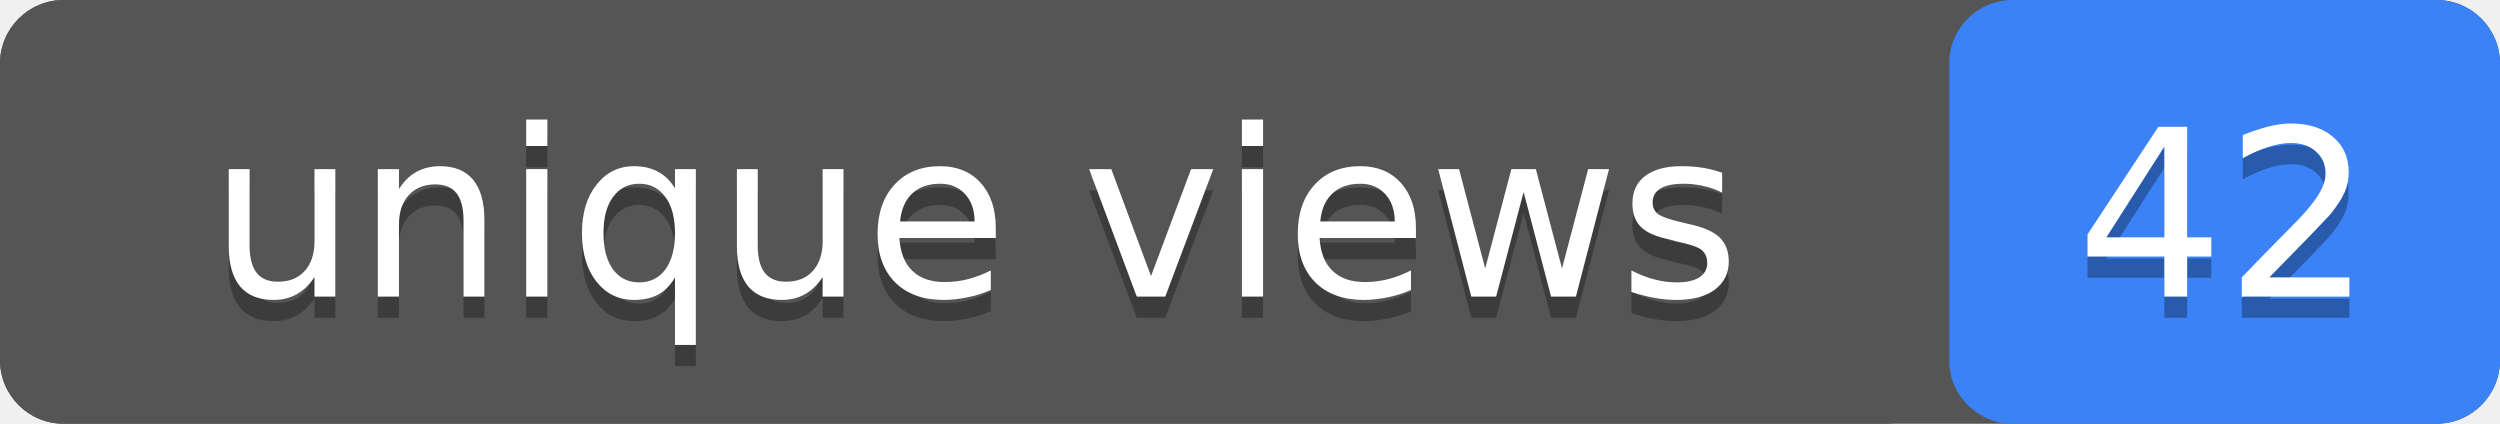
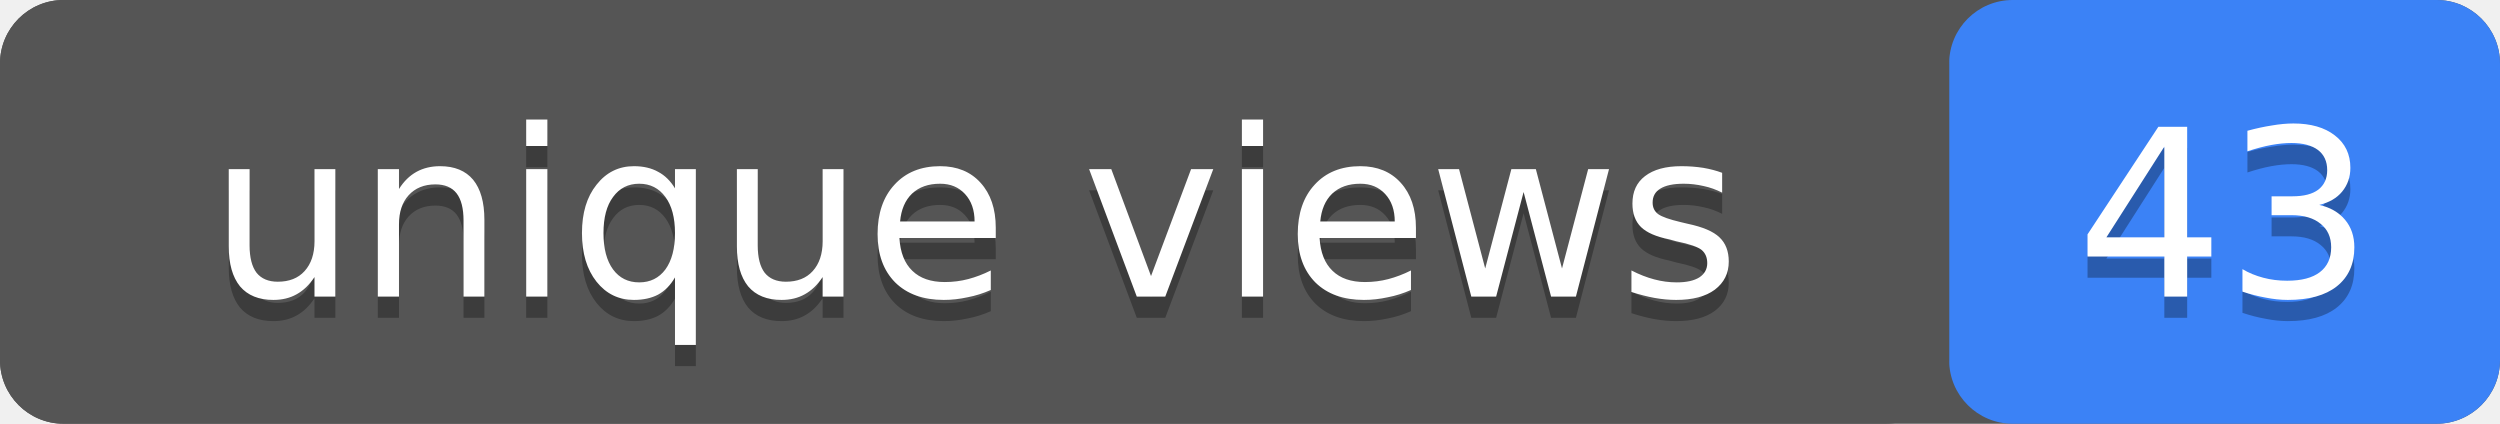
- <svg xmlns="http://www.w3.org/2000/svg" width="118" height="20" role="img" aria-label="unique views: 42">
+ <svg xmlns="http://www.w3.org/2000/svg" width="118" height="20" role="img" aria-label="unique views: 43">
  <rect width="118" height="20" rx="3" fill="#555" />
  <rect x="92" width="26" height="20" rx="3" fill="#3b82f6" />
  <rect width="92" height="20" rx="3" fill="#555" />
  <g fill="#fff" text-anchor="middle" font-family="Verdana,Geneva,DejaVu Sans,sans-serif" font-size="11">
    <text x="46" y="15" fill="#010101" fill-opacity=".3">unique views</text>
    <text x="46" y="14">unique views</text>
-     <text x="105" y="15" fill="#010101" fill-opacity=".3">42</text>
-     <text x="105" y="14">42</text>
+     <text x="105" y="15" fill="#010101" fill-opacity=".3">43</text>
+     <text x="105" y="14">43</text>
  </g>
</svg>
